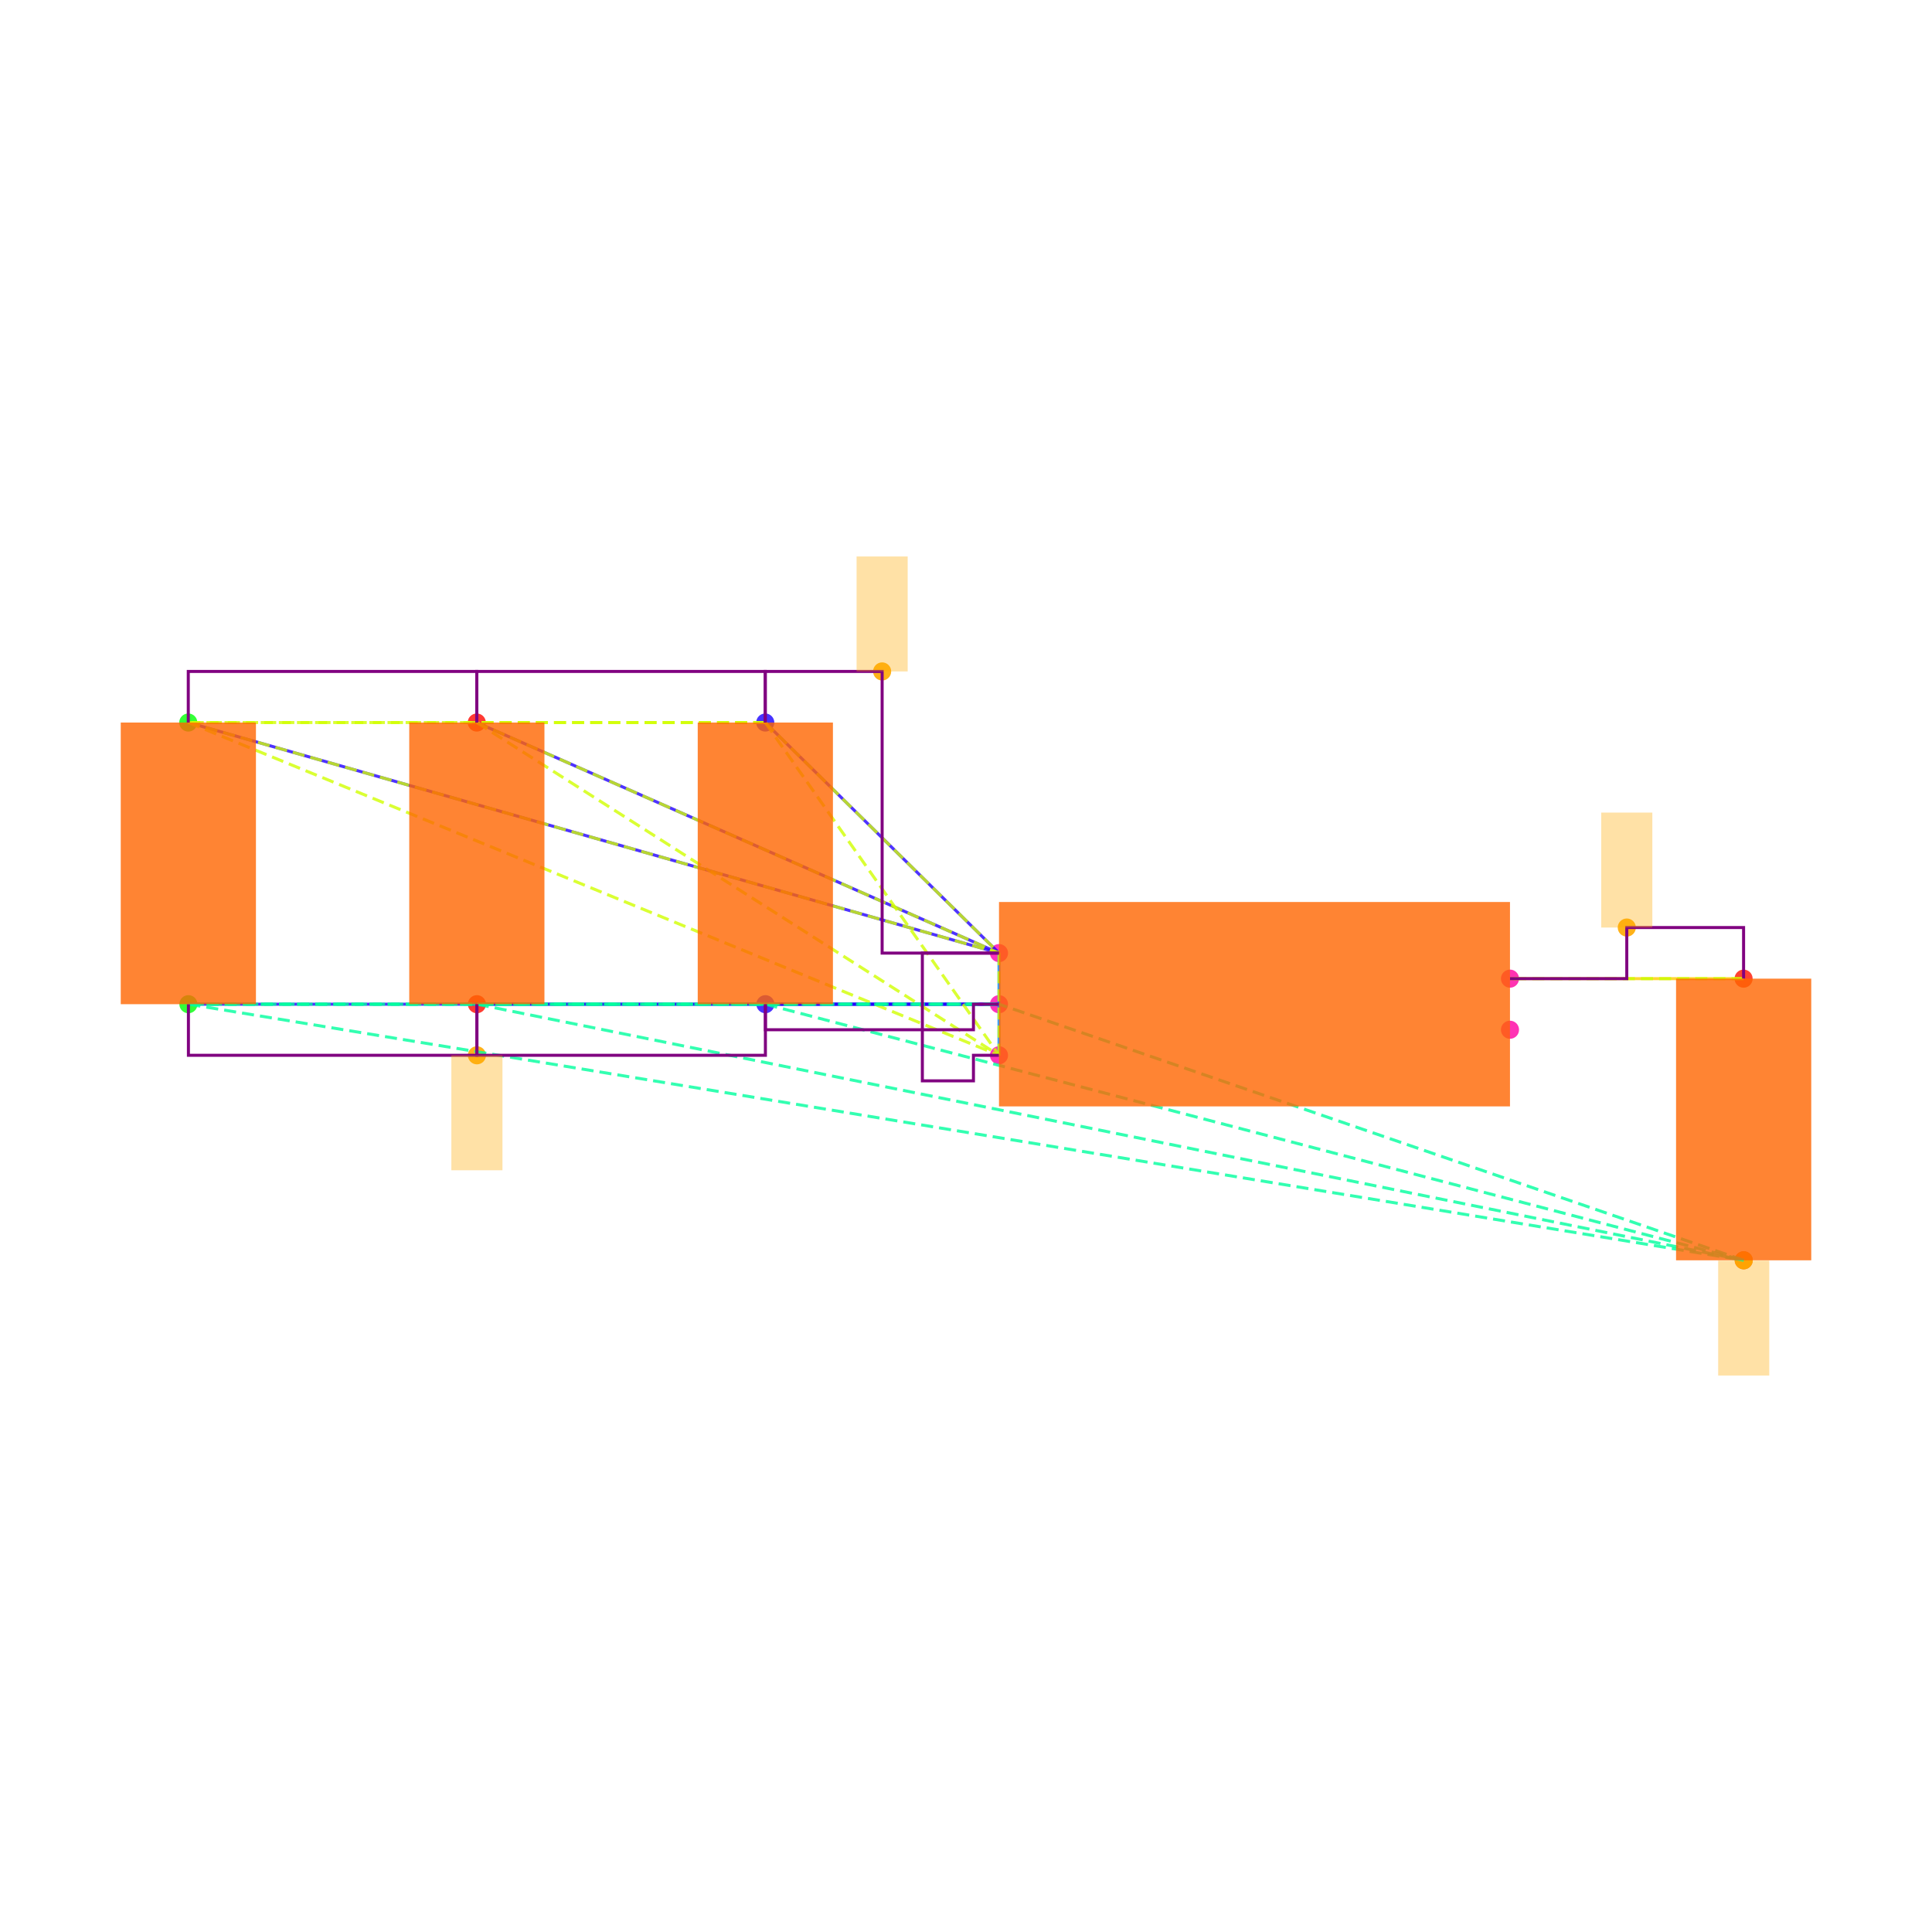
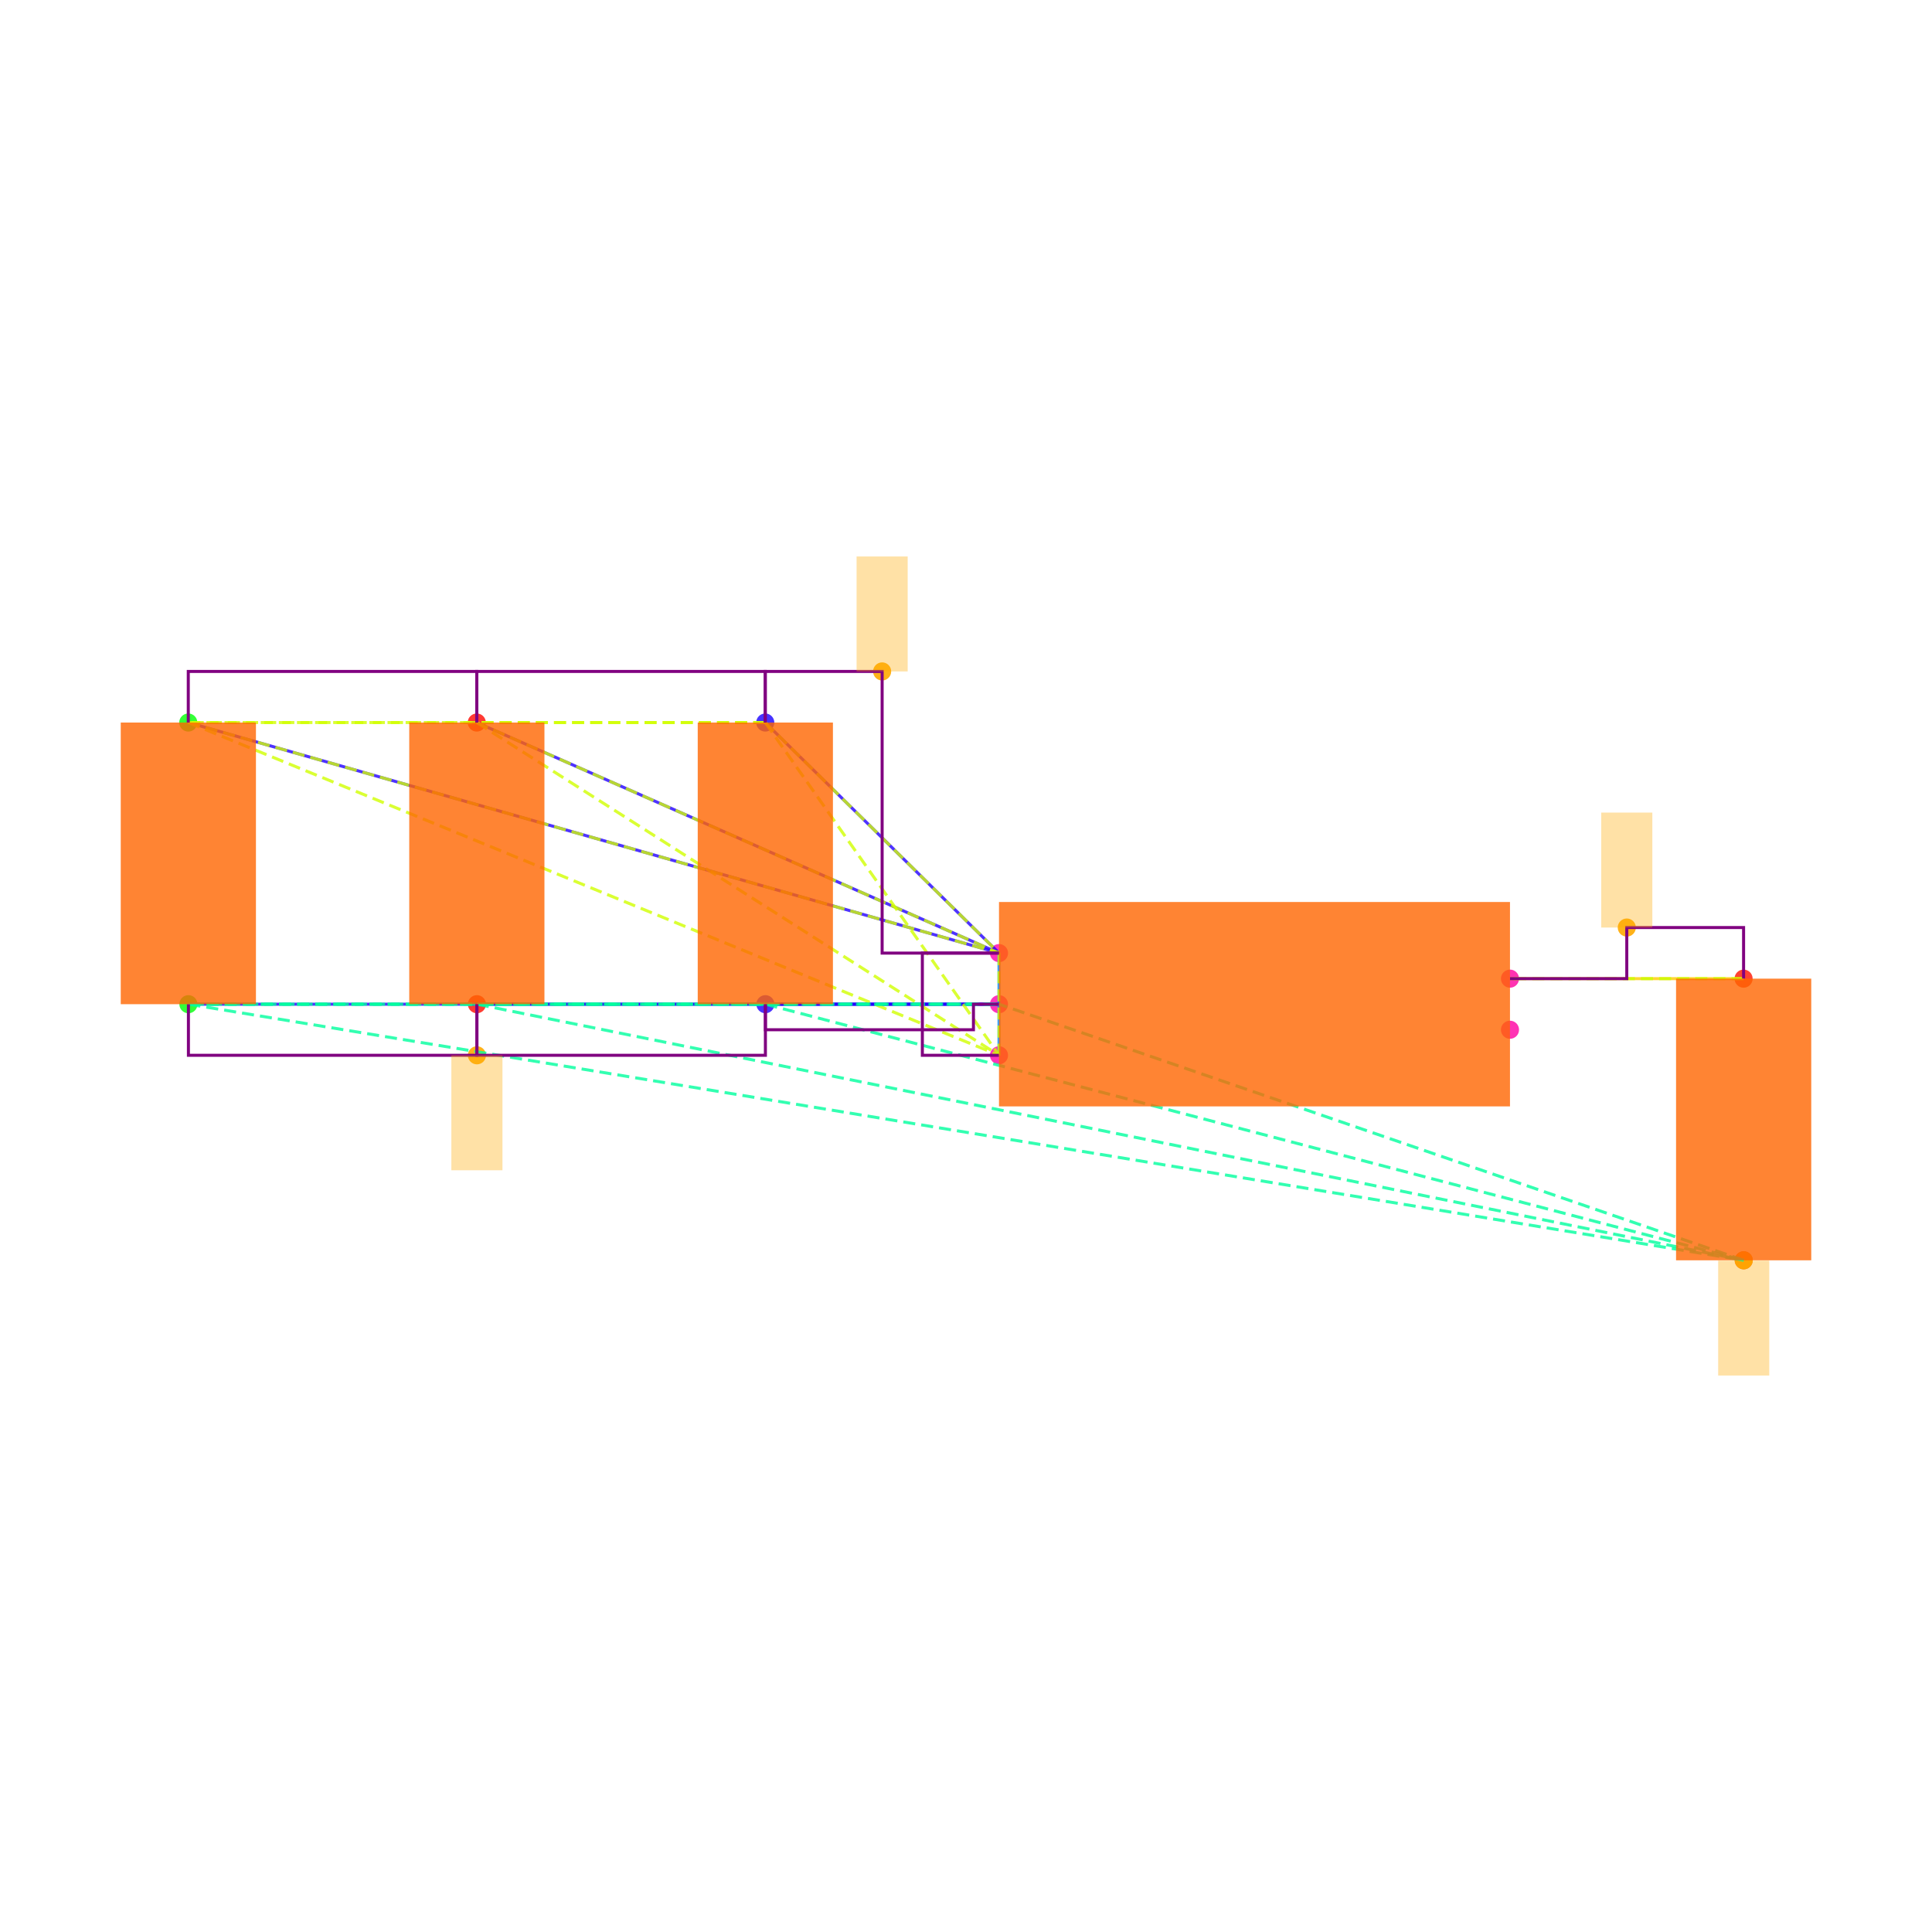
<svg xmlns="http://www.w3.org/2000/svg" width="640" height="640" viewBox="0 0 640 640">
  <rect width="100%" height="100%" fill="white" />
  <g>
    <circle data-type="point" data-label="C6.1 y+" data-x="-1.9148566499999995" data-y="1.1024186000000005" cx="253.503" cy="239.35" r="3" fill="hsl(246, 100%, 50%, 0.8)" />
  </g>
  <g>
    <circle data-type="point" data-label="C6.2 y-" data-x="-1.9143099500000003" data-y="0" cx="253.55" cy="332.653" r="3" fill="hsl(247, 100%, 50%, 0.8)" />
  </g>
  <g>
    <circle data-type="point" data-label="C1.1 y+" data-x="-4.173189849999999" data-y="1.1024186000000002" cx="62.37" cy="239.35" r="3" fill="hsl(121, 100%, 50%, 0.8)" />
  </g>
  <g>
    <circle data-type="point" data-label="C1.2 y-" data-x="-4.17264315" data-y="-2.220446049250313e-16" cx="62.416" cy="332.653" r="3" fill="hsl(122, 100%, 50%, 0.8)" />
  </g>
  <g>
    <circle data-type="point" data-label="C2.1 y+" data-x="-3.0440232499999995" data-y="1.1024186000000002" cx="157.937" cy="239.35" r="3" fill="hsl(2, 100%, 50%, 0.8)" />
  </g>
  <g>
    <circle data-type="point" data-label="C2.2 y-" data-x="-3.0434765500000003" data-y="-2.220446049250313e-16" cx="157.983" cy="332.653" r="3" fill="hsl(3, 100%, 50%, 0.8)" />
  </g>
  <g>
    <circle data-type="point" data-label="C5.1 y+" data-x="1.9143099500000003" data-y="0.09999999999999964" cx="577.584" cy="324.189" r="3" fill="hsl(5, 100%, 50%, 0.8)" />
  </g>
  <g>
    <circle data-type="point" data-label="C5.2 y-" data-x="1.9148566499999995" data-y="-1.0024186000000008" cx="577.63" cy="417.492" r="3" fill="hsl(6, 100%, 50%, 0.8)" />
  </g>
  <g>
    <circle data-type="point" data-label="U1.1 x-" data-x="-1" data-y="0.2" cx="330.932" cy="315.726" r="3" fill="hsl(319, 100%, 50%, 0.8)" />
  </g>
  <g>
    <circle data-type="point" data-label="U1.2 x-" data-x="-1" data-y="0" cx="330.932" cy="332.653" r="3" fill="hsl(320, 100%, 50%, 0.8)" />
  </g>
  <g>
    <circle data-type="point" data-label="U1.3 x-" data-x="-1" data-y="-0.2" cx="330.932" cy="349.58" r="3" fill="hsl(321, 100%, 50%, 0.8)" />
  </g>
  <g>
    <circle data-type="point" data-label="U1.4 x+" data-x="1" data-y="-0.1" cx="500.202" cy="341.116" r="3" fill="hsl(322, 100%, 50%, 0.8)" />
  </g>
  <g>
    <circle data-type="point" data-label="U1.5 x+" data-x="1" data-y="0.1" cx="500.202" cy="324.189" r="3" fill="hsl(323, 100%, 50%, 0.8)" />
  </g>
  <g>
    <circle data-type="point" data-label="" data-x="-1.4574283249999997" data-y="1.3024186000000004" cx="292.218" cy="222.423" r="3" fill="hsl(40, 100%, 50%, 0.9)" />
  </g>
  <g>
    <circle data-type="point" data-label="" data-x="-3.0434765500000003" data-y="-0.2000000000000004" cx="157.983" cy="349.58" r="3" fill="hsl(40, 100%, 50%, 0.9)" />
  </g>
  <g>
    <circle data-type="point" data-label="" data-x="1.9148566499999995" data-y="-1.0024186000000008" cx="577.63" cy="417.492" r="3" fill="hsl(40, 100%, 50%, 0.9)" />
  </g>
  <g>
    <circle data-type="point" data-label="" data-x="1.4571549750000001" data-y="0.29999999999999966" cx="538.893" cy="307.262" r="3" fill="hsl(40, 100%, 50%, 0.9)" />
  </g>
  <g>
    <polyline data-points="-1,0.2 -1.9148566499999995,1.1024186000000005" data-type="line" data-label="" points="330.932,315.726 253.503,239.35" fill="none" stroke="hsl(248, 100%, 50%, 0.8)" stroke-width="1" />
  </g>
  <g>
    <polyline data-points="-1,0.2 -4.173189849999999,1.1024186000000002" data-type="line" data-label="" points="330.932,315.726 62.37,239.35" fill="none" stroke="hsl(248, 100%, 50%, 0.8)" stroke-width="1" />
  </g>
  <g>
    <polyline data-points="-1,0.2 -3.0440232499999995,1.1024186000000002" data-type="line" data-label="" points="330.932,315.726 157.937,239.35" fill="none" stroke="hsl(248, 100%, 50%, 0.8)" stroke-width="1" />
  </g>
  <g>
    <polyline data-points="-1,0 -1.9143099500000003,0" data-type="line" data-label="" points="330.932,332.653 253.55,332.653" fill="none" stroke="hsl(248, 100%, 50%, 0.8)" stroke-width="1" />
  </g>
  <g>
    <polyline data-points="-1,0 -4.17264315,-2.220446049250313e-16" data-type="line" data-label="" points="330.932,332.653 62.416,332.653" fill="none" stroke="hsl(248, 100%, 50%, 0.8)" stroke-width="1" />
  </g>
  <g>
    <polyline data-points="-1,0 -3.0434765500000003,-2.220446049250313e-16" data-type="line" data-label="" points="330.932,332.653 157.983,332.653" fill="none" stroke="hsl(248, 100%, 50%, 0.8)" stroke-width="1" />
  </g>
  <g>
    <polyline data-points="-1,-0.2 -1,0.2" data-type="line" data-label="" points="330.932,349.58 330.932,315.726" fill="none" stroke="hsl(208, 100%, 50%, 0.8)" stroke-width="1" />
  </g>
  <g>
    <polyline data-points="1,0.1 1.9143099500000003,0.09999999999999964" data-type="line" data-label="" points="500.202,324.189 577.584,324.189" fill="none" stroke="hsl(48, 100%, 50%, 0.8)" stroke-width="1" />
  </g>
  <g>
    <polyline data-points="-1.9148566499999995,1.1024186000000005 -4.173189849999999,1.1024186000000002" data-type="line" data-label="" points="253.503,239.35 62.37,239.35" fill="none" stroke="hsl(71, 100%, 50%, 0.8)" stroke-width="1" stroke-dasharray="4 2" />
  </g>
  <g>
    <polyline data-points="-1.9148566499999995,1.1024186000000005 -3.0440232499999995,1.1024186000000002" data-type="line" data-label="" points="253.503,239.35 157.937,239.35" fill="none" stroke="hsl(71, 100%, 50%, 0.8)" stroke-width="1" stroke-dasharray="4 2" />
  </g>
  <g>
    <polyline data-points="-1.9148566499999995,1.1024186000000005 -1,0.2" data-type="line" data-label="" points="253.503,239.35 330.932,315.726" fill="none" stroke="hsl(71, 100%, 50%, 0.8)" stroke-width="1" stroke-dasharray="4 2" />
  </g>
  <g>
    <polyline data-points="-1.9148566499999995,1.1024186000000005 -1,-0.2" data-type="line" data-label="" points="253.503,239.35 330.932,349.58" fill="none" stroke="hsl(71, 100%, 50%, 0.8)" stroke-width="1" stroke-dasharray="4 2" />
  </g>
  <g>
    <polyline data-points="-4.173189849999999,1.1024186000000002 -3.0440232499999995,1.1024186000000002" data-type="line" data-label="" points="62.37,239.35 157.937,239.35" fill="none" stroke="hsl(71, 100%, 50%, 0.8)" stroke-width="1" stroke-dasharray="4 2" />
  </g>
  <g>
    <polyline data-points="-4.173189849999999,1.1024186000000002 -1,0.2" data-type="line" data-label="" points="62.37,239.35 330.932,315.726" fill="none" stroke="hsl(71, 100%, 50%, 0.8)" stroke-width="1" stroke-dasharray="4 2" />
  </g>
  <g>
    <polyline data-points="-4.173189849999999,1.1024186000000002 -1,-0.2" data-type="line" data-label="" points="62.37,239.35 330.932,349.58" fill="none" stroke="hsl(71, 100%, 50%, 0.8)" stroke-width="1" stroke-dasharray="4 2" />
  </g>
  <g>
    <polyline data-points="-3.0440232499999995,1.1024186000000002 -1,0.2" data-type="line" data-label="" points="157.937,239.35 330.932,315.726" fill="none" stroke="hsl(71, 100%, 50%, 0.8)" stroke-width="1" stroke-dasharray="4 2" />
  </g>
  <g>
    <polyline data-points="-3.0440232499999995,1.1024186000000002 -1,-0.2" data-type="line" data-label="" points="157.937,239.35 330.932,349.58" fill="none" stroke="hsl(71, 100%, 50%, 0.8)" stroke-width="1" stroke-dasharray="4 2" />
  </g>
  <g>
    <polyline data-points="-1,0.2 -1,-0.2" data-type="line" data-label="" points="330.932,315.726 330.932,349.58" fill="none" stroke="hsl(71, 100%, 50%, 0.8)" stroke-width="1" stroke-dasharray="4 2" />
  </g>
  <g>
    <polyline data-points="-1.9143099500000003,0 -4.17264315,-2.220446049250313e-16" data-type="line" data-label="" points="253.55,332.653 62.416,332.653" fill="none" stroke="hsl(157, 100%, 50%, 0.8)" stroke-width="1" stroke-dasharray="4 2" />
  </g>
  <g>
    <polyline data-points="-1.9143099500000003,0 -3.0434765500000003,-2.220446049250313e-16" data-type="line" data-label="" points="253.55,332.653 157.983,332.653" fill="none" stroke="hsl(157, 100%, 50%, 0.8)" stroke-width="1" stroke-dasharray="4 2" />
  </g>
  <g>
    <polyline data-points="-1.9143099500000003,0 1.9148566499999995,-1.0024186000000008" data-type="line" data-label="" points="253.55,332.653 577.63,417.492" fill="none" stroke="hsl(157, 100%, 50%, 0.8)" stroke-width="1" stroke-dasharray="4 2" />
  </g>
  <g>
    <polyline data-points="-1.9143099500000003,0 -1,0" data-type="line" data-label="" points="253.55,332.653 330.932,332.653" fill="none" stroke="hsl(157, 100%, 50%, 0.8)" stroke-width="1" stroke-dasharray="4 2" />
  </g>
  <g>
    <polyline data-points="-4.17264315,-2.220446049250313e-16 -3.0434765500000003,-2.220446049250313e-16" data-type="line" data-label="" points="62.416,332.653 157.983,332.653" fill="none" stroke="hsl(157, 100%, 50%, 0.8)" stroke-width="1" stroke-dasharray="4 2" />
  </g>
  <g>
    <polyline data-points="-4.17264315,-2.220446049250313e-16 1.9148566499999995,-1.0024186000000008" data-type="line" data-label="" points="62.416,332.653 577.63,417.492" fill="none" stroke="hsl(157, 100%, 50%, 0.8)" stroke-width="1" stroke-dasharray="4 2" />
  </g>
  <g>
    <polyline data-points="-4.17264315,-2.220446049250313e-16 -1,0" data-type="line" data-label="" points="62.416,332.653 330.932,332.653" fill="none" stroke="hsl(157, 100%, 50%, 0.8)" stroke-width="1" stroke-dasharray="4 2" />
  </g>
  <g>
    <polyline data-points="-3.0434765500000003,-2.220446049250313e-16 1.9148566499999995,-1.0024186000000008" data-type="line" data-label="" points="157.983,332.653 577.63,417.492" fill="none" stroke="hsl(157, 100%, 50%, 0.8)" stroke-width="1" stroke-dasharray="4 2" />
  </g>
  <g>
    <polyline data-points="-3.0434765500000003,-2.220446049250313e-16 -1,0" data-type="line" data-label="" points="157.983,332.653 330.932,332.653" fill="none" stroke="hsl(157, 100%, 50%, 0.8)" stroke-width="1" stroke-dasharray="4 2" />
  </g>
  <g>
    <polyline data-points="1.9148566499999995,-1.0024186000000008 -1,0" data-type="line" data-label="" points="577.63,417.492 330.932,332.653" fill="none" stroke="hsl(157, 100%, 50%, 0.8)" stroke-width="1" stroke-dasharray="4 2" />
  </g>
  <g>
    <polyline data-points="1.9143099500000003,0.09999999999999964 1,0.1" data-type="line" data-label="" points="577.584,324.189 500.202,324.189" fill="none" stroke="hsl(73, 100%, 50%, 0.8)" stroke-width="1" stroke-dasharray="4 2" />
  </g>
  <g>
    <polyline data-points="-3.0440232499999995,1.1024186000000002 -3.0440232499999995,1.3024186000000004 -4.173189849999999,1.3024186000000004 -4.173189849999999,1.1024186000000002" data-type="line" data-label="" points="157.937,239.35 157.937,222.423 62.37,222.423 62.37,239.35" fill="none" stroke="purple" stroke-width="1" />
  </g>
  <g>
    <polyline data-points="-1.9148566499999995,1.1024186000000002 -1.9148566499999995,1.3024186000000004 -3.0440232499999995,1.3024186000000004 -3.0440232499999995,1.1024186000000002" data-type="line" data-label="" points="253.503,239.35 253.503,222.423 157.937,222.423 157.937,239.35" fill="none" stroke="purple" stroke-width="1" />
  </g>
  <g>
    <polyline data-points="-1,0.20000000000000018 -1.4574283249999997,0.20000000000000018 -1.4574283249999997,1.3024186000000004 -1.9148566499999995,1.3024186000000004 -1.9148566499999995,1.1024186000000005" data-type="line" data-label="" points="330.932,315.726 292.218,315.726 292.218,222.423 253.503,222.423 253.503,239.35" fill="none" stroke="purple" stroke-width="1" />
  </g>
  <g>
-     <polyline data-points="-1,-0.2 -1.1,-0.2 -1.1,-0.30000000000000004 -1.3,-0.30000000000000004 -1.3,0.2 -1,0.2" data-type="line" data-label="" points="330.932,349.58 322.469,349.58 322.469,358.043 305.542,358.043 305.542,315.726 330.932,315.726" fill="none" stroke="purple" stroke-width="1" />
+     <polyline data-points="-1,-0.2 -1.3,-0.2 -1.3,0.2 -1,0.2" data-type="line" data-label="" points="330.932,349.58 305.542,349.58 305.542,315.726 330.932,315.726" fill="none" stroke="purple" stroke-width="1" />
  </g>
  <g>
    <polyline data-points="-3.0434765500000003,-2.220446049250313e-16 -3.0434765500000003,-0.2000000000000004 -4.17264315,-0.2000000000000004 -4.17264315,-2.220446049250313e-16" data-type="line" data-label="" points="157.983,332.653 157.983,349.58 62.416,349.58 62.416,332.653" fill="none" stroke="purple" stroke-width="1" />
  </g>
  <g>
    <polyline data-points="-1.9143099500000003,-2.220446049250313e-16 -1.9143099500000003,-0.2000000000000004 -3.0434765500000003,-0.2000000000000004 -3.0434765500000003,-2.220446049250313e-16" data-type="line" data-label="" points="253.55,332.653 253.55,349.58 157.983,349.58 157.983,332.653" fill="none" stroke="purple" stroke-width="1" />
  </g>
  <g>
    <polyline data-points="-1,0 -1.0999999999999999,0 -1.0999999999999999,-0.09999999999999995 -1.9143099500000003,-0.09999999999999995 -1.9143099500000003,0" data-type="line" data-label="" points="330.932,332.653 322.469,332.653 322.469,341.116 253.55,341.116 253.55,332.653" fill="none" stroke="purple" stroke-width="1" />
  </g>
  <g>
    <polyline data-points="1,0.1 1.4571549750000001,0.1 1.4571549750000001,0.29999999999999966 1.9143099500000003,0.29999999999999966 1.9143099500000003,0.09999999999999964" data-type="line" data-label="" points="500.202,324.189 538.893,324.189 538.893,307.262 577.584,307.262 577.584,324.189" fill="none" stroke="purple" stroke-width="1" />
  </g>
  <g>
    <rect data-type="rect" data-label="schematic_component_0" data-x="-1.9145832999999999" data-y="0.5512093000000002" x="231.133" y="239.35" width="44.786" height="93.303" fill="hsl(24, 100%, 50%, 0.8)" stroke="black" stroke-width="0.012" />
  </g>
  <g>
    <rect data-type="rect" data-label="schematic_component_1" data-x="-4.1729164999999995" data-y="0.5512093" x="40" y="239.35" width="44.786" height="93.303" fill="hsl(24, 100%, 50%, 0.8)" stroke="black" stroke-width="0.012" />
  </g>
  <g>
    <rect data-type="rect" data-label="schematic_component_2" data-x="-3.0437499" data-y="0.5512093" x="135.567" y="239.35" width="44.786" height="93.303" fill="hsl(24, 100%, 50%, 0.8)" stroke="black" stroke-width="0.012" />
  </g>
  <g>
    <rect data-type="rect" data-label="schematic_component_3" data-x="1.9145832999999999" data-y="-0.4512093000000006" x="555.214" y="324.189" width="44.786" height="93.303" fill="hsl(24, 100%, 50%, 0.8)" stroke="black" stroke-width="0.012" />
  </g>
  <g>
    <rect data-type="rect" data-label="schematic_component_4" data-x="0" data-y="0" x="330.932" y="298.799" width="169.27" height="67.708" fill="hsl(24, 100%, 50%, 0.8)" stroke="black" stroke-width="0.012" />
  </g>
  <g>
    <rect data-type="rect" data-label="" data-x="-1.4574283249999997" data-y="1.5274186000000005" x="283.754" y="184.337" width="16.927" height="38.086" fill="hsl(40, 100%, 50%, 0.35)" stroke="black" stroke-width="0.012" />
  </g>
  <g>
    <rect data-type="rect" data-label="" data-x="-3.0434765500000003" data-y="-0.4250000000000004" x="149.519" y="349.58" width="16.927" height="38.086" fill="hsl(40, 100%, 50%, 0.35)" stroke="black" stroke-width="0.012" />
  </g>
  <g>
    <rect data-type="rect" data-label="" data-x="1.9148566499999995" data-y="-1.2284186000000008" x="569.167" y="417.577" width="16.927" height="38.086" fill="hsl(40, 100%, 50%, 0.35)" stroke="black" stroke-width="0.012" />
  </g>
  <g>
    <rect data-type="rect" data-label="" data-x="1.4571549750000001" data-y="0.5249999999999997" x="530.429" y="269.177" width="16.927" height="38.086" fill="hsl(40, 100%, 50%, 0.35)" stroke="black" stroke-width="0.012" />
  </g>
  <g id="crosshair" style="display: none">
    <line id="crosshair-h" y1="0" y2="640" stroke="#666" stroke-width="0.5" />
    <line id="crosshair-v" x1="0" x2="640" stroke="#666" stroke-width="0.5" />
    <text id="coordinates" font-family="monospace" font-size="12" fill="#666" />
  </g>
</svg>
